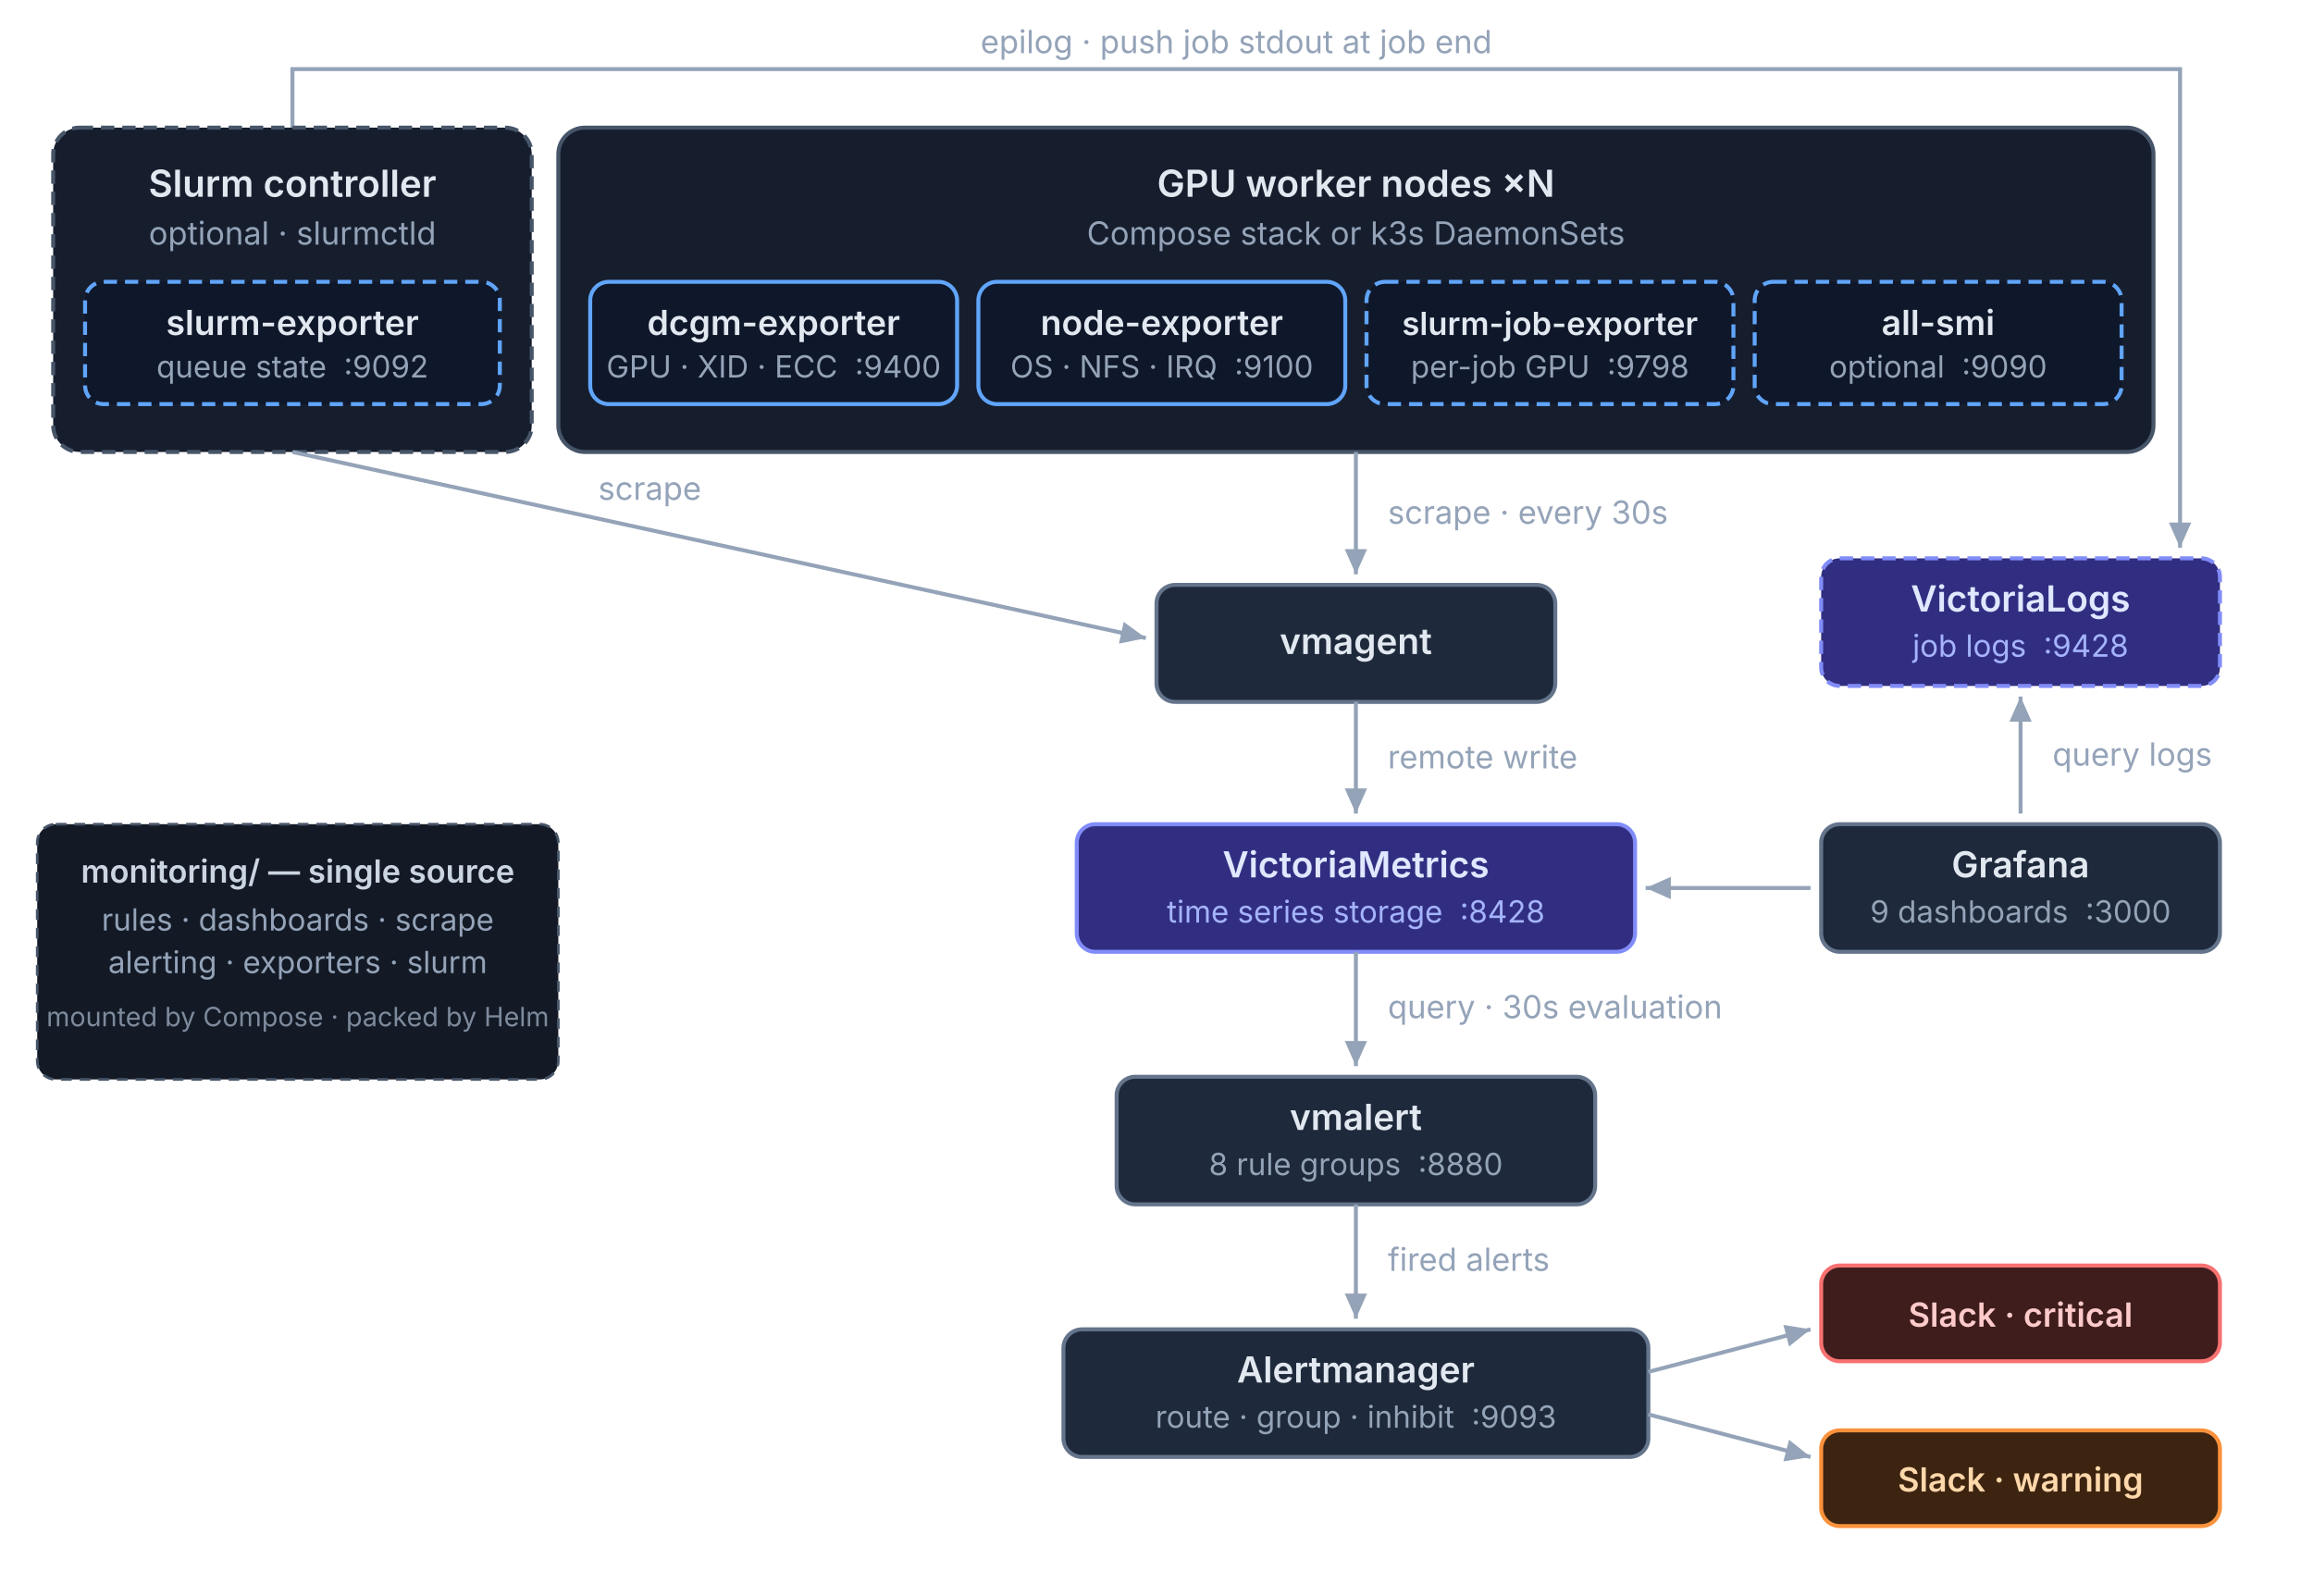
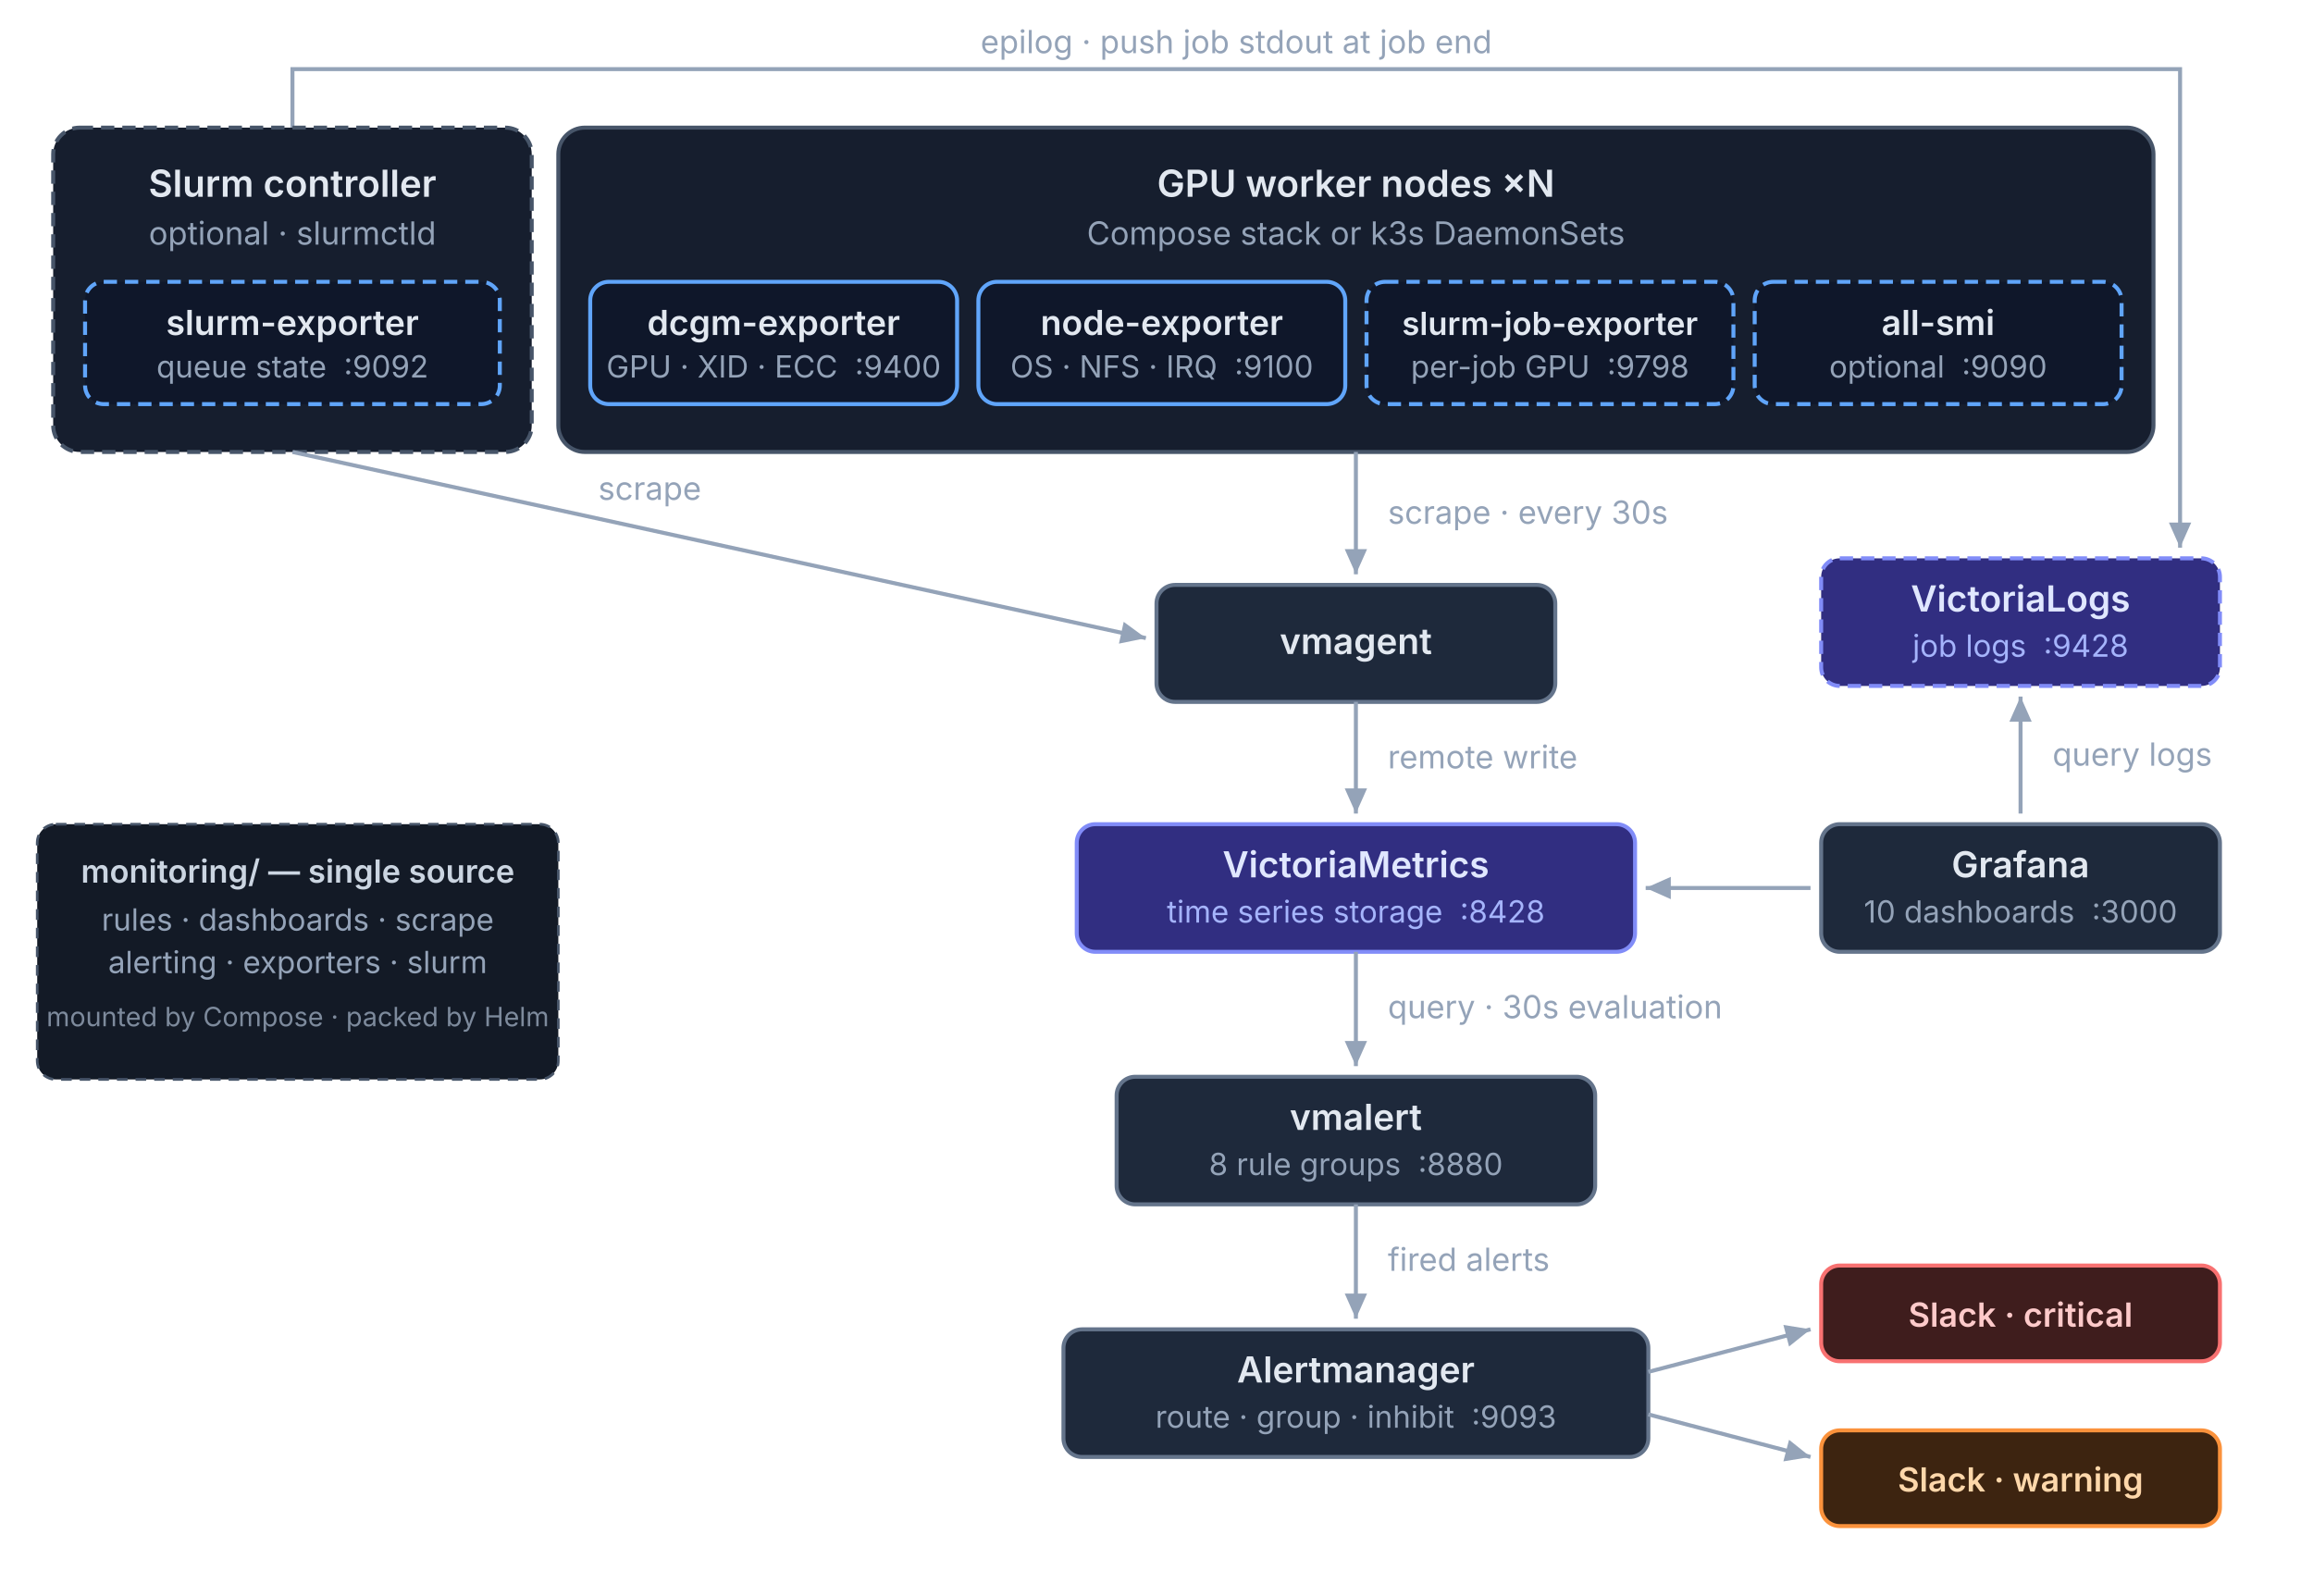
<svg xmlns="http://www.w3.org/2000/svg" viewBox="0 0 870 600" font-family="ui-sans-serif, system-ui, -apple-system, 'Segoe UI', sans-serif">
  <defs>
    <marker id="arrow" viewBox="0 0 10 10" refX="9" refY="5" markerWidth="7" markerHeight="7" orient="auto-start-reverse">
      <path d="M 0 1 L 9 5 L 0 9 z" fill="#94a3b8" />
    </marker>
  </defs>
  <polyline points="110,48 110,26 820,26 820,206" fill="none" stroke="#94a3b8" stroke-width="1.5" marker-end="url(#arrow)" />
  <text x="465" y="20" text-anchor="middle" font-size="12" fill="#94a3b8">epilog · push job stdout at job end</text>
  <rect x="20" y="48" width="180" height="122" rx="10" fill="#161e2e" stroke="#475569" stroke-width="1.5" stroke-dasharray="5 3" />
  <text x="110" y="74" text-anchor="middle" font-size="14" font-weight="600" fill="#e2e8f0">Slurm controller</text>
  <text x="110" y="92" text-anchor="middle" font-size="12" fill="#94a3b8">optional · slurmctld</text>
  <rect x="32" y="106" width="156" height="46" rx="7" fill="#0f172a" stroke="#60a5fa" stroke-width="1.5" stroke-dasharray="5 3" />
  <text x="110" y="126" text-anchor="middle" font-size="13" font-weight="600" fill="#e2e8f0">slurm-exporter</text>
  <text x="110" y="142" text-anchor="middle" font-size="11.5" fill="#94a3b8">queue state  :9092</text>
  <line x1="110" y1="170" x2="431" y2="240" stroke="#94a3b8" stroke-width="1.5" marker-end="url(#arrow)" />
  <text x="225" y="188" font-size="12" fill="#94a3b8">scrape</text>
  <rect x="210" y="48" width="600" height="122" rx="10" fill="#161e2e" stroke="#475569" stroke-width="1.5" />
  <text x="510" y="74" text-anchor="middle" font-size="14" font-weight="600" fill="#e2e8f0">GPU worker nodes ×N</text>
  <text x="510" y="92" text-anchor="middle" font-size="12" fill="#94a3b8">Compose stack or k3s DaemonSets</text>
  <rect x="222" y="106" width="138" height="46" rx="7" fill="#0f172a" stroke="#60a5fa" stroke-width="1.5" />
  <text x="291" y="126" text-anchor="middle" font-size="13" font-weight="600" fill="#e2e8f0">dcgm-exporter</text>
  <text x="291" y="142" text-anchor="middle" font-size="11.5" fill="#94a3b8">GPU · XID · ECC  :9400</text>
  <rect x="368" y="106" width="138" height="46" rx="7" fill="#0f172a" stroke="#60a5fa" stroke-width="1.5" />
  <text x="437" y="126" text-anchor="middle" font-size="13" font-weight="600" fill="#e2e8f0">node-exporter</text>
  <text x="437" y="142" text-anchor="middle" font-size="11.5" fill="#94a3b8">OS · NFS · IRQ  :9100</text>
  <rect x="514" y="106" width="138" height="46" rx="7" fill="#0f172a" stroke="#60a5fa" stroke-width="1.5" stroke-dasharray="5 3" />
  <text x="583" y="126" text-anchor="middle" font-size="12" font-weight="600" fill="#e2e8f0">slurm-job-exporter</text>
  <text x="583" y="142" text-anchor="middle" font-size="11.5" fill="#94a3b8">per-job GPU  :9798</text>
  <rect x="660" y="106" width="138" height="46" rx="7" fill="#0f172a" stroke="#60a5fa" stroke-width="1.5" stroke-dasharray="5 3" />
  <text x="729" y="126" text-anchor="middle" font-size="13" font-weight="600" fill="#e2e8f0">all-smi</text>
  <text x="729" y="142" text-anchor="middle" font-size="11.5" fill="#94a3b8">optional  :9090</text>
  <line x1="510" y1="170" x2="510" y2="216" stroke="#94a3b8" stroke-width="1.5" marker-end="url(#arrow)" />
  <text x="522" y="197" font-size="12" fill="#94a3b8">scrape · every 30s</text>
  <rect x="435" y="220" width="150" height="44" rx="7" fill="#1e293b" stroke="#64748b" stroke-width="1.5" />
  <text x="510" y="246" text-anchor="middle" font-size="13.5" font-weight="600" fill="#e2e8f0">vmagent</text>
  <line x1="510" y1="264" x2="510" y2="306" stroke="#94a3b8" stroke-width="1.5" marker-end="url(#arrow)" />
  <text x="522" y="289" font-size="12" fill="#94a3b8">remote write</text>
  <rect x="405" y="310" width="210" height="48" rx="7" fill="#312e81" stroke="#818cf8" stroke-width="1.5" />
  <text x="510" y="330" text-anchor="middle" font-size="13.5" font-weight="600" fill="#e0e7ff">VictoriaMetrics</text>
  <text x="510" y="347" text-anchor="middle" font-size="11.5" fill="#a5b4fc">time series storage  :8428</text>
  <rect x="685" y="210" width="150" height="48" rx="7" fill="#312e81" stroke="#818cf8" stroke-width="1.5" stroke-dasharray="5 3" />
  <text x="760" y="230" text-anchor="middle" font-size="13.5" font-weight="600" fill="#e0e7ff">VictoriaLogs</text>
  <text x="760" y="247" text-anchor="middle" font-size="11.5" fill="#a5b4fc">job logs  :9428</text>
  <rect x="685" y="310" width="150" height="48" rx="7" fill="#1e293b" stroke="#64748b" stroke-width="1.5" />
  <text x="760" y="330" text-anchor="middle" font-size="13.5" font-weight="600" fill="#e2e8f0">Grafana</text>
-   <text x="760" y="347" text-anchor="middle" font-size="11.5" fill="#94a3b8">9 dashboards  :3000</text>
+   <text x="760" y="347" text-anchor="middle" font-size="11.5" fill="#94a3b8">10 dashboards  :3000</text>
  <line x1="681" y1="334" x2="619" y2="334" stroke="#94a3b8" stroke-width="1.5" marker-end="url(#arrow)" />
  <line x1="760" y1="306" x2="760" y2="262" stroke="#94a3b8" stroke-width="1.5" marker-end="url(#arrow)" />
  <text x="772" y="288" font-size="12" fill="#94a3b8">query logs</text>
  <line x1="510" y1="358" x2="510" y2="401" stroke="#94a3b8" stroke-width="1.5" marker-end="url(#arrow)" />
  <text x="522" y="383" font-size="12" fill="#94a3b8">query · 30s evaluation</text>
  <rect x="420" y="405" width="180" height="48" rx="7" fill="#1e293b" stroke="#64748b" stroke-width="1.5" />
  <text x="510" y="425" text-anchor="middle" font-size="13.5" font-weight="600" fill="#e2e8f0">vmalert</text>
  <text x="510" y="442" text-anchor="middle" font-size="11.5" fill="#94a3b8">8 rule groups  :8880</text>
  <line x1="510" y1="453" x2="510" y2="496" stroke="#94a3b8" stroke-width="1.5" marker-end="url(#arrow)" />
  <text x="522" y="478" font-size="12" fill="#94a3b8">fired alerts</text>
  <rect x="400" y="500" width="220" height="48" rx="7" fill="#1e293b" stroke="#64748b" stroke-width="1.5" />
  <text x="510" y="520" text-anchor="middle" font-size="13.5" font-weight="600" fill="#e2e8f0">Alertmanager</text>
  <text x="510" y="537" text-anchor="middle" font-size="11.5" fill="#94a3b8">route · group · inhibit  :9093</text>
  <line x1="620" y1="516" x2="681" y2="500" stroke="#94a3b8" stroke-width="1.5" marker-end="url(#arrow)" />
  <line x1="620" y1="532" x2="681" y2="548" stroke="#94a3b8" stroke-width="1.5" marker-end="url(#arrow)" />
  <rect x="685" y="476" width="150" height="36" rx="7" fill="#3f1d1d" stroke="#f87171" stroke-width="1.5" />
  <text x="760" y="499" text-anchor="middle" font-size="12.5" font-weight="600" fill="#fecaca">Slack · critical</text>
  <rect x="685" y="538" width="150" height="36" rx="7" fill="#3d2410" stroke="#fb923c" stroke-width="1.5" />
  <text x="760" y="561" text-anchor="middle" font-size="12.5" font-weight="600" fill="#fed7aa">Slack · warning</text>
  <rect x="14" y="310" width="196" height="96" rx="7" fill="#131a26" stroke="#475569" stroke-width="1" stroke-dasharray="4 3" />
  <text x="112" y="332" text-anchor="middle" font-size="12" font-weight="600" fill="#cbd5e1">monitoring/ — single source</text>
  <text x="112" y="350" text-anchor="middle" font-size="11.5" fill="#94a3b8">rules · dashboards · scrape</text>
  <text x="112" y="366" text-anchor="middle" font-size="11.5" fill="#94a3b8">alerting · exporters · slurm</text>
  <text x="112" y="386" text-anchor="middle" font-size="10" fill="#7d8a9c">mounted by Compose · packed by Helm</text>
</svg>
